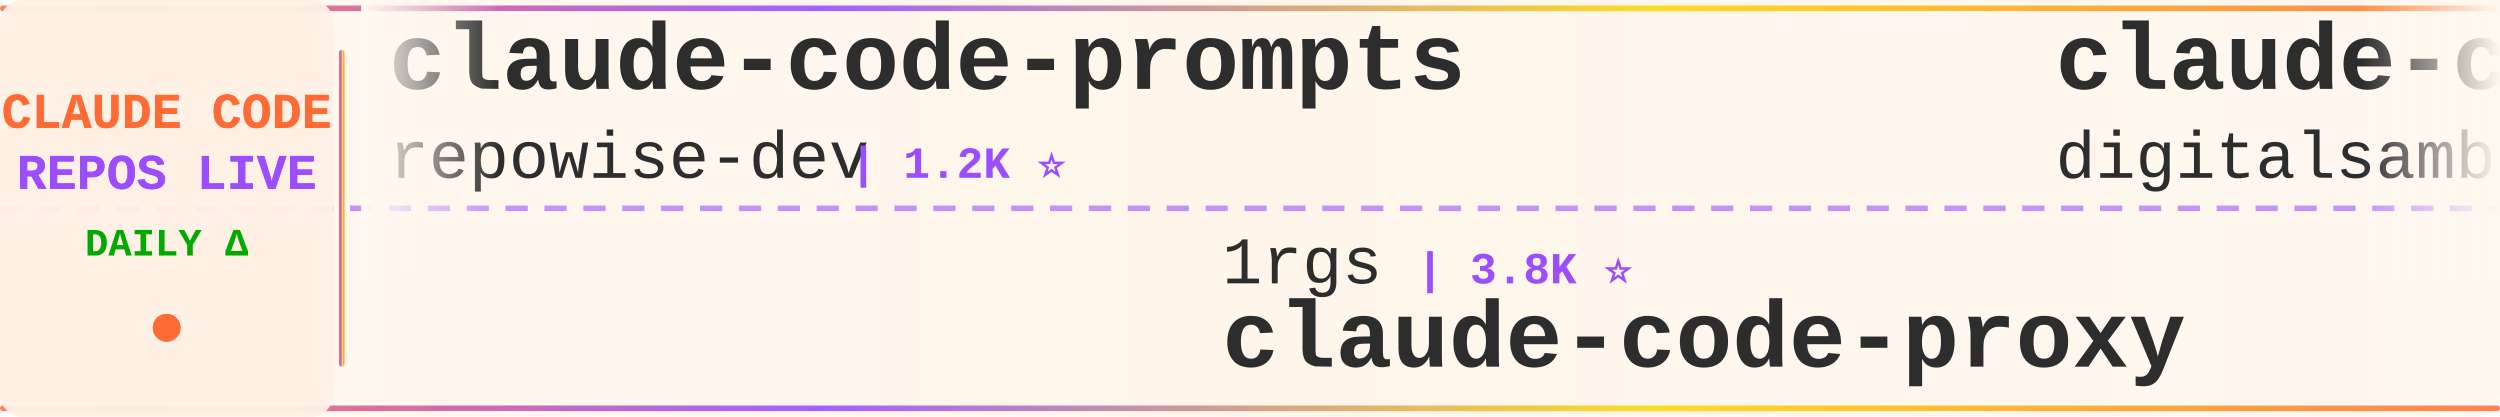
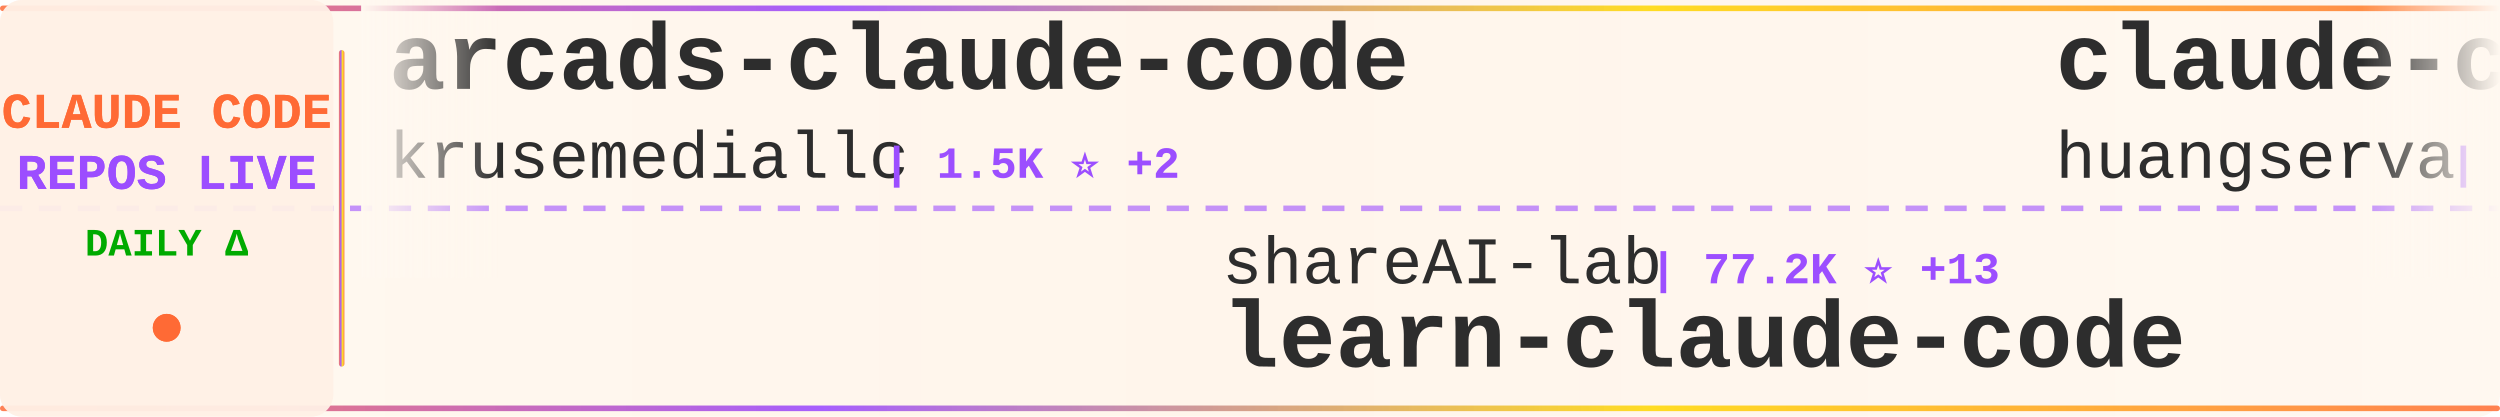
<svg xmlns="http://www.w3.org/2000/svg" width="900" height="150">
  <defs>
    <linearGradient id="tickerBg" x1="0%" y1="0%" x2="100%" y2="0%">
      <stop offset="0%" style="stop-color:#fff8f0;stop-opacity:0.98" />
      <stop offset="50%" style="stop-color:#fff5eb;stop-opacity:1" />
      <stop offset="100%" style="stop-color:#fff8f0;stop-opacity:0.98" />
    </linearGradient>
    <linearGradient id="borderGrad" x1="0%" y1="0%" x2="100%" y2="0%">
      <stop offset="0%" style="stop-color:#FF6B35;stop-opacity:0.85">
        <animate attributeName="stop-opacity" values="0.85;1;0.85" dur="2s" repeatCount="indefinite" />
      </stop>
      <stop offset="33%" style="stop-color:#9C4EFF;stop-opacity:0.9">
        <animate attributeName="stop-opacity" values="0.9;1;0.9" dur="2.2s" repeatCount="indefinite" />
      </stop>
      <stop offset="66%" style="stop-color:#FFD700;stop-opacity:0.85">
        <animate attributeName="stop-opacity" values="0.85;1;0.85" dur="1.8s" repeatCount="indefinite" />
      </stop>
      <stop offset="100%" style="stop-color:#FF6B35;stop-opacity:0.85">
        <animate attributeName="stop-opacity" values="0.85;1;0.85" dur="2s" repeatCount="indefinite" />
      </stop>
    </linearGradient>
    <filter id="textGlow">
      <feGaussianBlur stdDeviation="0.15" result="coloredBlur" />
      <feMerge>
        <feMergeNode in="coloredBlur" />
        <feMergeNode in="SourceGraphic" />
      </feMerge>
    </filter>
    <filter id="metricGlow">
      <feGaussianBlur stdDeviation="0.2" result="coloredBlur" />
      <feMerge>
        <feMergeNode in="coloredBlur" />
        <feMergeNode in="SourceGraphic" />
      </feMerge>
    </filter>
    <linearGradient id="leftFade" x1="0%" y1="0%" x2="100%" y2="0%">
      <stop offset="0%" style="stop-color:#fff8f0;stop-opacity:1" />
      <stop offset="100%" style="stop-color:#fff8f0;stop-opacity:0" />
    </linearGradient>
    <linearGradient id="rightFade" x1="0%" y1="0%" x2="100%" y2="0%">
      <stop offset="0%" style="stop-color:#fff8f0;stop-opacity:0" />
      <stop offset="100%" style="stop-color:#fff8f0;stop-opacity:1" />
    </linearGradient>
  </defs>
  <rect width="900" height="150" fill="url(#tickerBg)" rx="8" />
  <rect x="0" y="2" width="900" height="2" fill="url(#borderGrad)" rx="1" />
  <rect x="0" y="146" width="900" height="2" fill="url(#borderGrad)" rx="1" />
  <line x1="0" y1="75" x2="900" y2="75" stroke="#9C4EFF" stroke-width="2" stroke-dasharray="8 6" opacity="0.6" />
  <rect x="0" y="0" width="120" height="150" fill="#fff0e6" opacity="0.95" rx="8" />
  <text x="60" y="46" font-family="'Courier New', monospace" font-size="18" font-weight="bold" fill="#FF6B35" text-anchor="middle" filter="url(#textGlow)">
    CLAUDE CODE
  </text>
  <text x="60" y="68" font-family="'Courier New', monospace" font-size="18" font-weight="bold" fill="#9C4EFF" text-anchor="middle" filter="url(#textGlow)">
    REPOS LIVE
  </text>
  <text x="60" y="92" font-family="'Courier New', monospace" font-size="14" font-weight="bold" fill="#00aa00" text-anchor="middle">
    DAILY Δ
  </text>
  <circle cx="60" cy="118" r="5" fill="#FF6B35" filter="url(#metricGlow)">
    <animate attributeName="r" values="4;6;4" dur="1.5s" repeatCount="indefinite" />
    <animate attributeName="opacity" values="0.6;1;0.6" dur="1.5s" repeatCount="indefinite" />
  </circle>
  <rect x="122" y="18" width="2" height="114" fill="url(#borderGrad)" rx="1" />
  <clipPath id="tickerClip">
    <rect x="130" y="0" width="770" height="150" />
  </clipPath>
  <g clip-path="url(#tickerClip)">
    <g id="tickerItems">
      <animateTransform attributeName="transform" attributeType="XML" type="translate" from="0 0" to="-3000 0" dur="54s" repeatCount="indefinite" />
      <g transform="translate(0, 0)">
-         <text x="140" y="32" font-family="'Courier New', monospace" font-size="34" font-weight="bold" fill="#2d2d2d">claude-code-prompts</text>
-         <text x="140" y="64" font-family="'Courier New', monospace" font-size="24" font-weight="normal" fill="#2d2d2d" opacity="1.0">repowise-dev</text>
-         <text x="306" y="64" font-family="'Courier New', monospace" font-size="16" font-weight="bold" fill="#9C4EFF"> | 1.2K ⭐</text>
+         <text x="140" y="32" font-family="'Courier New', monospace" font-size="34" font-weight="bold" fill="#2d2d2d">arcads-claude-code</text>
+         <text x="140" y="64" font-family="'Courier New', monospace" font-size="24" font-weight="normal" fill="#2d2d2d" opacity="1.0">krusemediallc</text>
+         <text x="318" y="64" font-family="'Courier New', monospace" font-size="16" font-weight="bold" fill="#9C4EFF"> | 1.5K ⭐ +2</text>
      </g>
      <g transform="translate(300, 0)">
-         <text x="140" y="102" font-family="'Courier New', monospace" font-size="24" font-weight="normal" fill="#2d2d2d" opacity="1.0">1rgs</text>
-         <text x="210" y="102" font-family="'Courier New', monospace" font-size="16" font-weight="bold" fill="#9C4EFF"> | 3.8K ⭐</text>
-         <text x="140" y="132" font-family="'Courier New', monospace" font-size="34" font-weight="bold" fill="#2d2d2d">claude-code-proxy</text>
+         <text x="140" y="102" font-family="'Courier New', monospace" font-size="24" font-weight="normal" fill="#2d2d2d" opacity="1.0">shareAI-lab</text>
+         <text x="294" y="102" font-family="'Courier New', monospace" font-size="16" font-weight="bold" fill="#9C4EFF"> | 77.2K ⭐ +13</text>
+         <text x="140" y="132" font-family="'Courier New', monospace" font-size="34" font-weight="bold" fill="#2d2d2d">learn-claude-code</text>
      </g>
      <g transform="translate(600, 0)">
-         <text x="140" y="32" font-family="'Courier New', monospace" font-size="34" font-weight="bold" fill="#2d2d2d">claude-code-video-toolki...</text>
-         <text x="140" y="64" font-family="'Courier New', monospace" font-size="24" font-weight="normal" fill="#2d2d2d" opacity="1.0">digitalsamba</text>
-         <text x="306" y="64" font-family="'Courier New', monospace" font-size="16" font-weight="bold" fill="#9C4EFF"> | 2.1K ⭐ +1</text>
+         <text x="140" y="32" font-family="'Courier New', monospace" font-size="34" font-weight="bold" fill="#2d2d2d">claude-code-cli</text>
+         <text x="140" y="64" font-family="'Courier New', monospace" font-size="24" font-weight="normal" fill="#2d2d2d" opacity="1.0">huangserva</text>
+         <text x="282" y="64" font-family="'Courier New', monospace" font-size="16" font-weight="bold" fill="#9C4EFF"> | 630 ⭐</text>
      </g>
      <g transform="translate(900, 0)">
-         <text x="140" y="102" font-family="'Courier New', monospace" font-size="24" font-weight="normal" fill="#2d2d2d" opacity="1.0">anthropics</text>
-         <text x="282" y="102" font-family="'Courier New', monospace" font-size="16" font-weight="bold" fill="#9C4EFF"> | 8.9K ⭐</text>
-         <text x="140" y="132" font-family="'Courier New', monospace" font-size="34" font-weight="bold" fill="#2d2d2d">claude-code-action</text>
+         <text x="140" y="102" font-family="'Courier New', monospace" font-size="24" font-weight="normal" fill="#2d2d2d" opacity="1.0">777genius</text>
+         <text x="270" y="102" font-family="'Courier New', monospace" font-size="16" font-weight="bold" fill="#9C4EFF"> | 933 ⭐</text>
+         <text x="140" y="132" font-family="'Courier New', monospace" font-size="34" font-weight="bold" fill="#2d2d2d">claude-code-source-code</text>
      </g>
      <g transform="translate(1200, 0)">
-         <text x="140" y="32" font-family="'Courier New', monospace" font-size="34" font-weight="bold" fill="#2d2d2d">claude-code-showcase</text>
-         <text x="140" y="64" font-family="'Courier New', monospace" font-size="24" font-weight="normal" fill="#2d2d2d" opacity="1.0">ChrisWiles</text>
-         <text x="282" y="64" font-family="'Courier New', monospace" font-size="16" font-weight="bold" fill="#9C4EFF"> | 6.1K ⭐</text>
+         <text x="140" y="32" font-family="'Courier New', monospace" font-size="34" font-weight="bold" fill="#2d2d2d">claude-code-reverse</text>
+         <text x="140" y="64" font-family="'Courier New', monospace" font-size="24" font-weight="normal" fill="#2d2d2d" opacity="1.0">Yuyz0112</text>
+         <text x="258" y="64" font-family="'Courier New', monospace" font-size="16" font-weight="bold" fill="#9C4EFF"> | 2.4K ⭐ -1</text>
      </g>
      <g transform="translate(1500, 0)">
-         <text x="140" y="102" font-family="'Courier New', monospace" font-size="24" font-weight="normal" fill="#2d2d2d" opacity="1.0">WorldFlowAI</text>
-         <text x="294" y="102" font-family="'Courier New', monospace" font-size="16" font-weight="bold" fill="#9C4EFF"> | 3.3K ⭐ +6</text>
-         <text x="140" y="132" font-family="'Courier New', monospace" font-size="34" font-weight="bold" fill="#2d2d2d">everything-claude-code</text>
+         <text x="140" y="102" font-family="'Courier New', monospace" font-size="24" font-weight="normal" fill="#2d2d2d" opacity="1.0">nicedreamzapp</text>
+         <text x="318" y="102" font-family="'Courier New', monospace" font-size="16" font-weight="bold" fill="#9C4EFF"> | 3.3K ⭐</text>
+         <text x="140" y="132" font-family="'Courier New', monospace" font-size="34" font-weight="bold" fill="#2d2d2d">claude-code-local</text>
      </g>
      <g transform="translate(1800, 0)">
-         <text x="140" y="32" font-family="'Courier New', monospace" font-size="34" font-weight="bold" fill="#2d2d2d">free-claude-code</text>
-         <text x="140" y="64" font-family="'Courier New', monospace" font-size="24" font-weight="normal" fill="#2d2d2d" opacity="1.0">Alishahryar1</text>
-         <text x="306" y="64" font-family="'Courier New', monospace" font-size="16" font-weight="bold" fill="#9C4EFF"> | 55.5K ⭐ +8</text>
+         <text x="140" y="32" font-family="'Courier New', monospace" font-size="34" font-weight="bold" fill="#2d2d2d">Claude-Code</text>
+         <text x="140" y="64" font-family="'Courier New', monospace" font-size="24" font-weight="normal" fill="#2d2d2d" opacity="1.0">OrcaWhisper</text>
+         <text x="294" y="64" font-family="'Courier New', monospace" font-size="16" font-weight="bold" fill="#9C4EFF"> | 99 ⭐</text>
      </g>
      <g transform="translate(2100, 0)">
-         <text x="140" y="102" font-family="'Courier New', monospace" font-size="24" font-weight="normal" fill="#2d2d2d" opacity="1.0">xu-xiang</text>
-         <text x="258" y="102" font-family="'Courier New', monospace" font-size="16" font-weight="bold" fill="#9C4EFF"> | 2.0K ⭐</text>
-         <text x="140" y="132" font-family="'Courier New', monospace" font-size="34" font-weight="bold" fill="#2d2d2d">everything-claude-code-z...</text>
+         <text x="140" y="102" font-family="'Courier New', monospace" font-size="24" font-weight="normal" fill="#2d2d2d" opacity="1.0">VoltAgent</text>
+         <text x="270" y="102" font-family="'Courier New', monospace" font-size="16" font-weight="bold" fill="#9C4EFF"> | 25.2K ⭐ +3</text>
+         <text x="140" y="132" font-family="'Courier New', monospace" font-size="34" font-weight="bold" fill="#2d2d2d">awesome-claude-code-suba...</text>
      </g>
      <g transform="translate(2400, 0)">
-         <text x="140" y="32" font-family="'Courier New', monospace" font-size="34" font-weight="bold" fill="#2d2d2d">Claude-Code</text>
-         <text x="140" y="64" font-family="'Courier New', monospace" font-size="24" font-weight="normal" fill="#2d2d2d" opacity="1.0">KPR111</text>
-         <text x="234" y="64" font-family="'Courier New', monospace" font-size="16" font-weight="bold" fill="#9C4EFF"> | 18 ⭐</text>
+         <text x="140" y="32" font-family="'Courier New', monospace" font-size="34" font-weight="bold" fill="#2d2d2d">claude-code-my-workflow</text>
+         <text x="140" y="64" font-family="'Courier New', monospace" font-size="24" font-weight="normal" fill="#2d2d2d" opacity="1.0">pedrohcgs</text>
+         <text x="270" y="64" font-family="'Courier New', monospace" font-size="16" font-weight="bold" fill="#9C4EFF"> | 1.6K ⭐</text>
      </g>
      <g transform="translate(2700, 0)">
-         <text x="140" y="102" font-family="'Courier New', monospace" font-size="24" font-weight="normal" fill="#2d2d2d" opacity="1.0">diet103</text>
-         <text x="246" y="102" font-family="'Courier New', monospace" font-size="16" font-weight="bold" fill="#9C4EFF"> | 10.0K ⭐</text>
-         <text x="140" y="132" font-family="'Courier New', monospace" font-size="34" font-weight="bold" fill="#2d2d2d">claude-code-infrastructu...</text>
+         <text x="140" y="102" font-family="'Courier New', monospace" font-size="24" font-weight="normal" fill="#2d2d2d" opacity="1.0">AprilNEA</text>
+         <text x="258" y="102" font-family="'Courier New', monospace" font-size="16" font-weight="bold" fill="#9C4EFF"> | 391 ⭐</text>
+         <text x="140" y="132" font-family="'Courier New', monospace" font-size="34" font-weight="bold" fill="#2d2d2d">claude-code-source</text>
      </g>
      <g transform="translate(3000, 0)">
-         <text x="140" y="32" font-family="'Courier New', monospace" font-size="34" font-weight="bold" fill="#2d2d2d">claude-code-prompts</text>
-         <text x="140" y="64" font-family="'Courier New', monospace" font-size="24" font-weight="normal" fill="#2d2d2d" opacity="1.0">repowise-dev</text>
-         <text x="306" y="64" font-family="'Courier New', monospace" font-size="16" font-weight="bold" fill="#9C4EFF"> | 1.2K ⭐</text>
+         <text x="140" y="32" font-family="'Courier New', monospace" font-size="34" font-weight="bold" fill="#2d2d2d">arcads-claude-code</text>
+         <text x="140" y="64" font-family="'Courier New', monospace" font-size="24" font-weight="normal" fill="#2d2d2d" opacity="1.0">krusemediallc</text>
+         <text x="318" y="64" font-family="'Courier New', monospace" font-size="16" font-weight="bold" fill="#9C4EFF"> | 1.5K ⭐ +2</text>
      </g>
      <g transform="translate(3300, 0)">
-         <text x="140" y="102" font-family="'Courier New', monospace" font-size="24" font-weight="normal" fill="#2d2d2d" opacity="1.0">1rgs</text>
-         <text x="210" y="102" font-family="'Courier New', monospace" font-size="16" font-weight="bold" fill="#9C4EFF"> | 3.8K ⭐</text>
-         <text x="140" y="132" font-family="'Courier New', monospace" font-size="34" font-weight="bold" fill="#2d2d2d">claude-code-proxy</text>
+         <text x="140" y="102" font-family="'Courier New', monospace" font-size="24" font-weight="normal" fill="#2d2d2d" opacity="1.0">shareAI-lab</text>
+         <text x="294" y="102" font-family="'Courier New', monospace" font-size="16" font-weight="bold" fill="#9C4EFF"> | 77.2K ⭐ +13</text>
+         <text x="140" y="132" font-family="'Courier New', monospace" font-size="34" font-weight="bold" fill="#2d2d2d">learn-claude-code</text>
      </g>
      <g transform="translate(3600, 0)">
-         <text x="140" y="32" font-family="'Courier New', monospace" font-size="34" font-weight="bold" fill="#2d2d2d">claude-code-video-toolki...</text>
-         <text x="140" y="64" font-family="'Courier New', monospace" font-size="24" font-weight="normal" fill="#2d2d2d" opacity="1.0">digitalsamba</text>
-         <text x="306" y="64" font-family="'Courier New', monospace" font-size="16" font-weight="bold" fill="#9C4EFF"> | 2.1K ⭐ +1</text>
+         <text x="140" y="32" font-family="'Courier New', monospace" font-size="34" font-weight="bold" fill="#2d2d2d">claude-code-cli</text>
+         <text x="140" y="64" font-family="'Courier New', monospace" font-size="24" font-weight="normal" fill="#2d2d2d" opacity="1.0">huangserva</text>
+         <text x="282" y="64" font-family="'Courier New', monospace" font-size="16" font-weight="bold" fill="#9C4EFF"> | 630 ⭐</text>
      </g>
      <g transform="translate(3900, 0)">
-         <text x="140" y="102" font-family="'Courier New', monospace" font-size="24" font-weight="normal" fill="#2d2d2d" opacity="1.0">anthropics</text>
-         <text x="282" y="102" font-family="'Courier New', monospace" font-size="16" font-weight="bold" fill="#9C4EFF"> | 8.9K ⭐</text>
-         <text x="140" y="132" font-family="'Courier New', monospace" font-size="34" font-weight="bold" fill="#2d2d2d">claude-code-action</text>
+         <text x="140" y="102" font-family="'Courier New', monospace" font-size="24" font-weight="normal" fill="#2d2d2d" opacity="1.0">777genius</text>
+         <text x="270" y="102" font-family="'Courier New', monospace" font-size="16" font-weight="bold" fill="#9C4EFF"> | 933 ⭐</text>
+         <text x="140" y="132" font-family="'Courier New', monospace" font-size="34" font-weight="bold" fill="#2d2d2d">claude-code-source-code</text>
      </g>
    </g>
  </g>
  <rect x="130" y="0" width="50" height="100" fill="url(#leftFade)" />
  <rect x="850" y="0" width="50" height="100" fill="url(#rightFade)" />
</svg>
